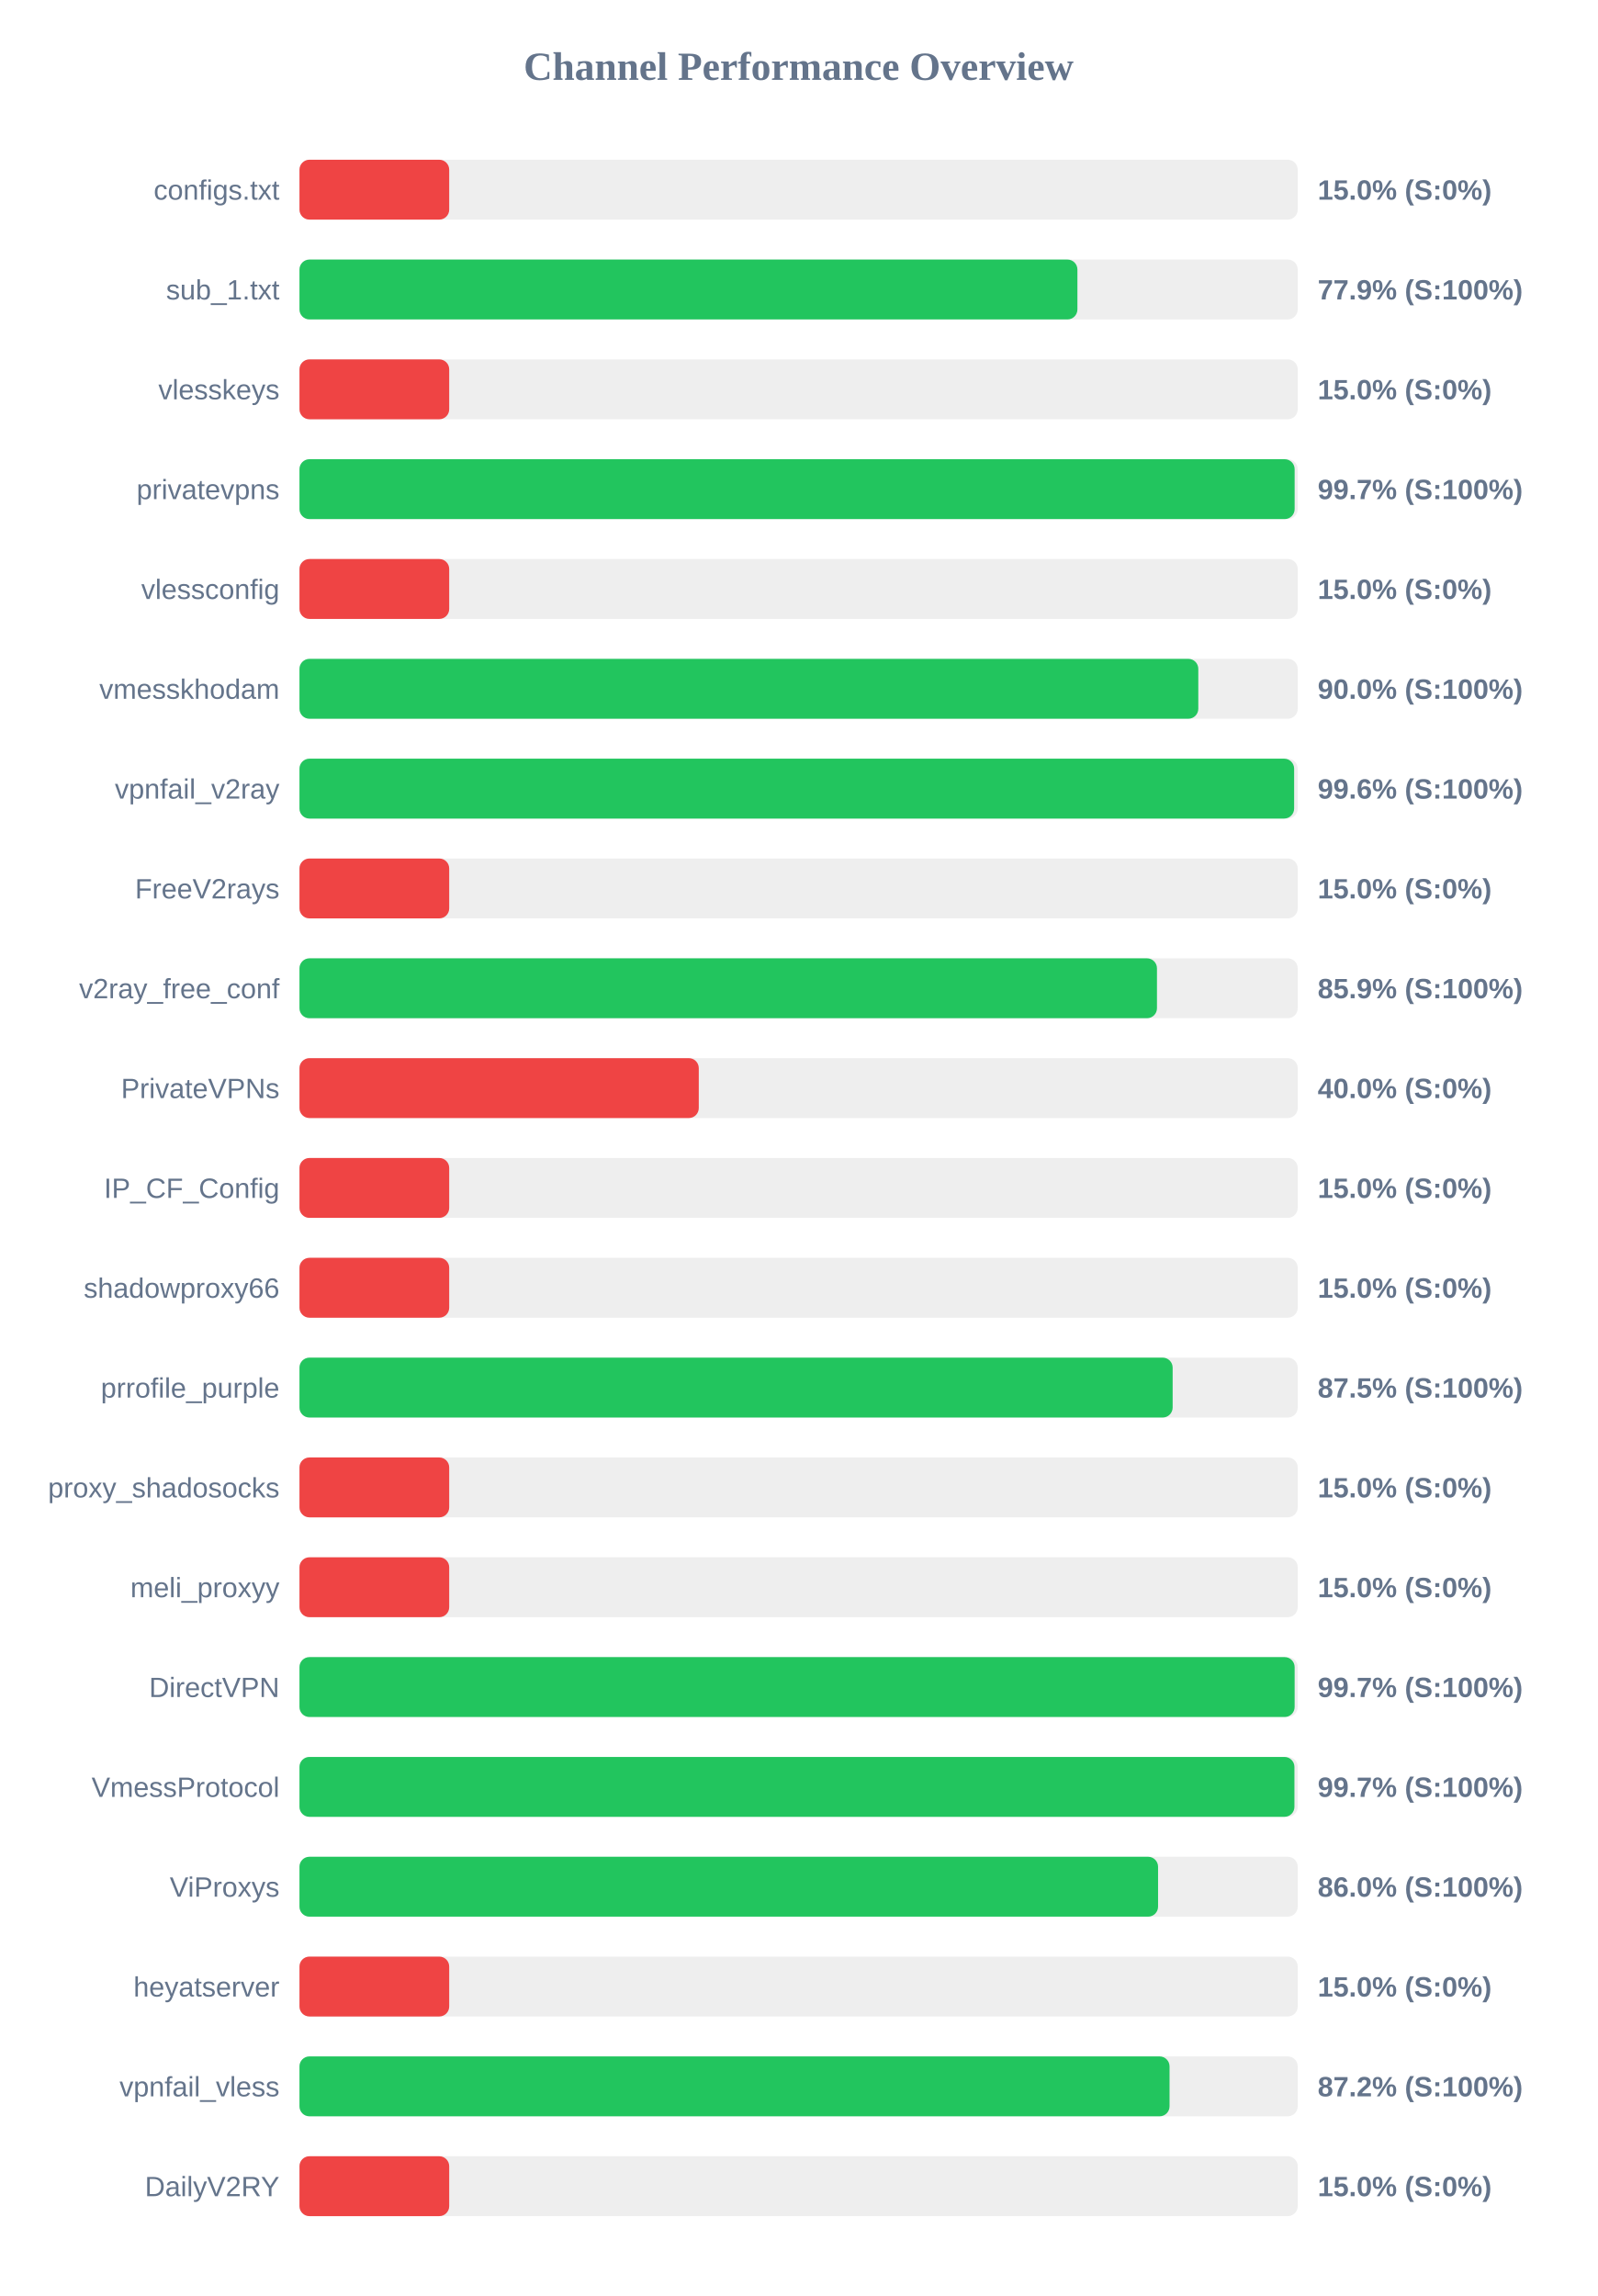
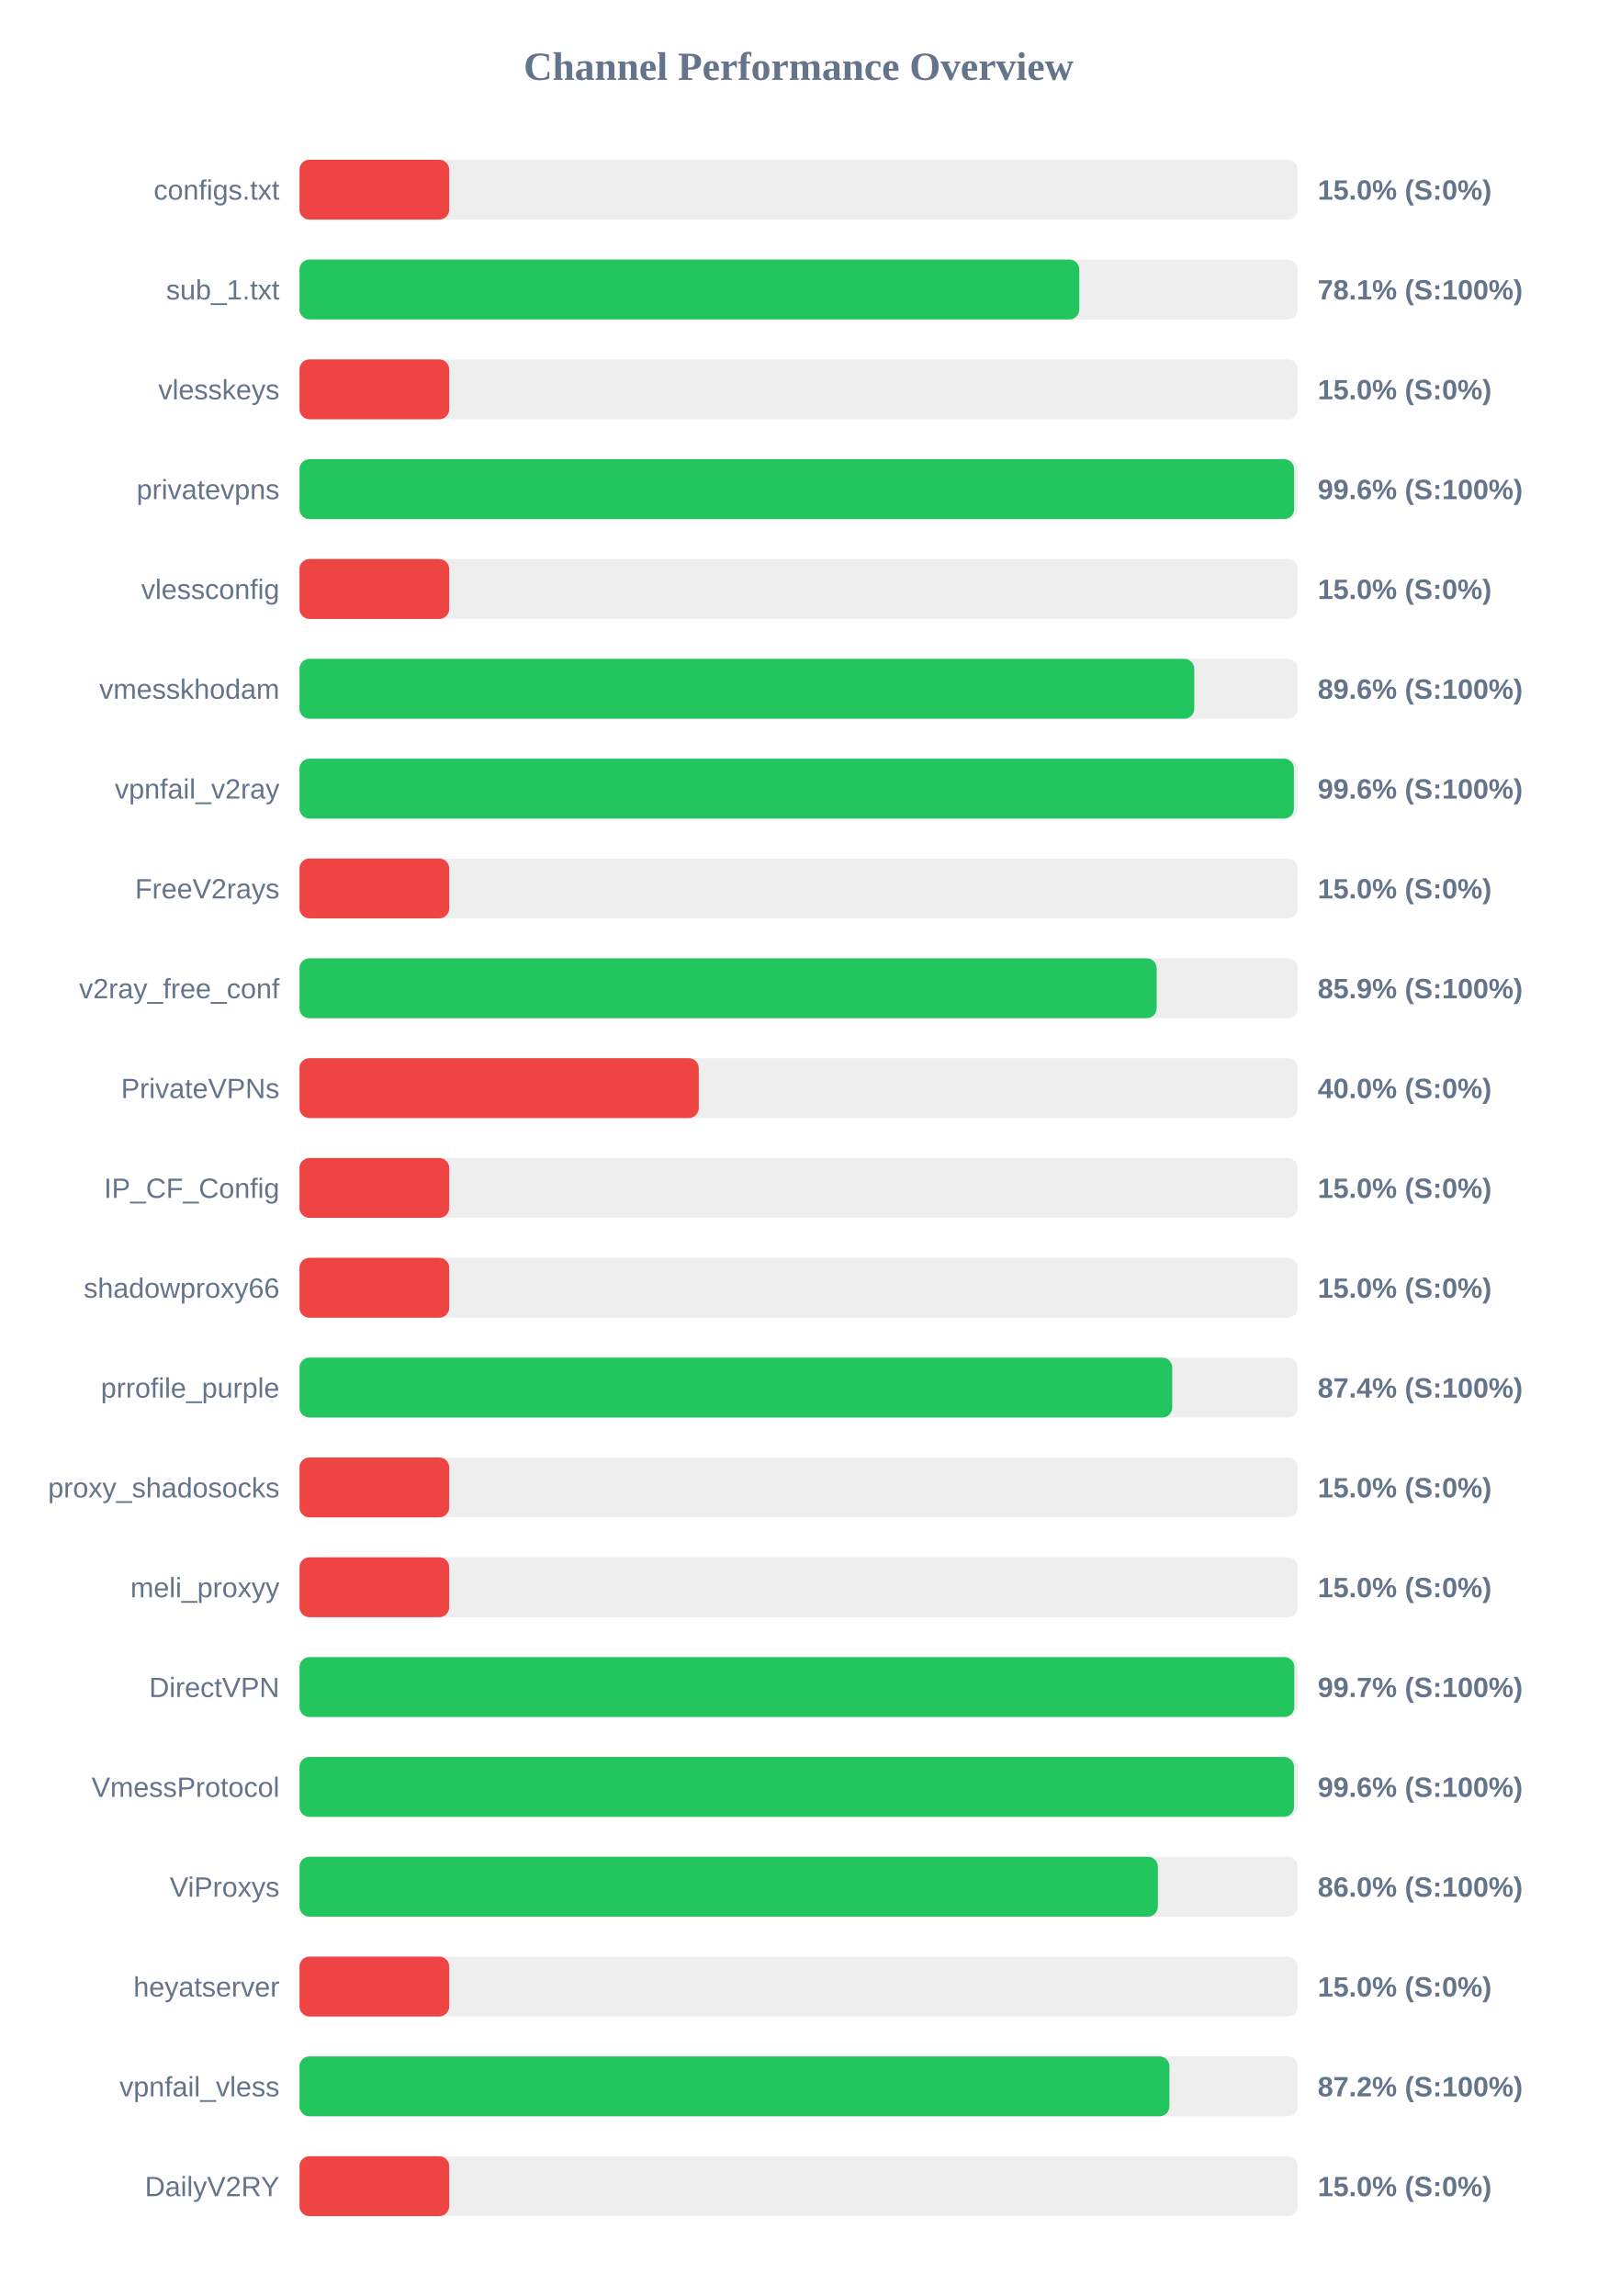
<svg xmlns="http://www.w3.org/2000/svg" width="800" height="1150" version="1.1">
  <style>
        .row { font: 14px Arial; fill: #64748b; }
        .score { font: bold 14px Arial; fill: #64748b; }
    </style>
  <text x="400" y="40" text-anchor="middle" font-size="20px" font-weight="bold" fill="#64748b">Channel Performance Overview</text>
  <rect x="150" y="80" width="500" height="30" fill="#eee" rx="5" />
  <rect x="150" y="80" width="75.0" height="30" fill="#ef4444" rx="5" />
  <text x="140" y="100" text-anchor="end" class="row">configs.txt</text>
  <text x="660" y="100" text-anchor="start" class="score">15.0% (S:0%)</text>
  <rect x="150" y="130" width="500" height="30" fill="#eee" rx="5" />
-   <rect x="150" y="130" width="389.65" height="30" fill="#22c55e" rx="5" />
+   <rect x="150" y="130" width="390.6" height="30" fill="#22c55e" rx="5" />
  <text x="140" y="150" text-anchor="end" class="row">sub_1.txt</text>
-   <text x="660" y="150" text-anchor="start" class="score">77.9% (S:100%)</text>
+   <text x="660" y="150" text-anchor="start" class="score">78.1% (S:100%)</text>
  <rect x="150" y="180" width="500" height="30" fill="#eee" rx="5" />
  <rect x="150" y="180" width="75.0" height="30" fill="#ef4444" rx="5" />
  <text x="140" y="200" text-anchor="end" class="row">vlesskeys</text>
  <text x="660" y="200" text-anchor="start" class="score">15.0% (S:0%)</text>
  <rect x="150" y="230" width="500" height="30" fill="#eee" rx="5" />
-   <rect x="150" y="230" width="498.45" height="30" fill="#22c55e" rx="5" />
+   <rect x="150" y="230" width="498.2" height="30" fill="#22c55e" rx="5" />
  <text x="140" y="250" text-anchor="end" class="row">privatevpns</text>
-   <text x="660" y="250" text-anchor="start" class="score">99.7% (S:100%)</text>
+   <text x="660" y="250" text-anchor="start" class="score">99.6% (S:100%)</text>
  <rect x="150" y="280" width="500" height="30" fill="#eee" rx="5" />
  <rect x="150" y="280" width="75.0" height="30" fill="#ef4444" rx="5" />
  <text x="140" y="300" text-anchor="end" class="row">vlessconfig</text>
  <text x="660" y="300" text-anchor="start" class="score">15.0% (S:0%)</text>
  <rect x="150" y="330" width="500" height="30" fill="#eee" rx="5" />
-   <rect x="150" y="330" width="450.2" height="30" fill="#22c55e" rx="5" />
+   <rect x="150" y="330" width="448.2" height="30" fill="#22c55e" rx="5" />
  <text x="140" y="350" text-anchor="end" class="row">vmesskhodam</text>
-   <text x="660" y="350" text-anchor="start" class="score">90.0% (S:100%)</text>
+   <text x="660" y="350" text-anchor="start" class="score">89.6% (S:100%)</text>
  <rect x="150" y="380" width="500" height="30" fill="#eee" rx="5" />
-   <rect x="150" y="380" width="498.2" height="30" fill="#22c55e" rx="5" />
+   <rect x="150" y="380" width="498.1" height="30" fill="#22c55e" rx="5" />
  <text x="140" y="400" text-anchor="end" class="row">vpnfail_v2ray</text>
  <text x="660" y="400" text-anchor="start" class="score">99.6% (S:100%)</text>
  <rect x="150" y="430" width="500" height="30" fill="#eee" rx="5" />
  <rect x="150" y="430" width="75.0" height="30" fill="#ef4444" rx="5" />
  <text x="140" y="450" text-anchor="end" class="row">FreeV2rays</text>
  <text x="660" y="450" text-anchor="start" class="score">15.0% (S:0%)</text>
  <rect x="150" y="480" width="500" height="30" fill="#eee" rx="5" />
-   <rect x="150" y="480" width="429.5" height="30" fill="#22c55e" rx="5" />
+   <rect x="150" y="480" width="429.35" height="30" fill="#22c55e" rx="5" />
  <text x="140" y="500" text-anchor="end" class="row">v2ray_free_conf</text>
  <text x="660" y="500" text-anchor="start" class="score">85.9% (S:100%)</text>
  <rect x="150" y="530" width="500" height="30" fill="#eee" rx="5" />
  <rect x="150" y="530" width="200.0" height="30" fill="#ef4444" rx="5" />
  <text x="140" y="550" text-anchor="end" class="row">PrivateVPNs</text>
  <text x="660" y="550" text-anchor="start" class="score">40.0% (S:0%)</text>
  <rect x="150" y="580" width="500" height="30" fill="#eee" rx="5" />
  <rect x="150" y="580" width="75.0" height="30" fill="#ef4444" rx="5" />
  <text x="140" y="600" text-anchor="end" class="row">IP_CF_Config</text>
  <text x="660" y="600" text-anchor="start" class="score">15.0% (S:0%)</text>
  <rect x="150" y="630" width="500" height="30" fill="#eee" rx="5" />
  <rect x="150" y="630" width="75.0" height="30" fill="#ef4444" rx="5" />
  <text x="140" y="650" text-anchor="end" class="row">shadowproxy66</text>
  <text x="660" y="650" text-anchor="start" class="score">15.0% (S:0%)</text>
  <rect x="150" y="680" width="500" height="30" fill="#eee" rx="5" />
-   <rect x="150" y="680" width="437.35" height="30" fill="#22c55e" rx="5" />
+   <rect x="150" y="680" width="437.15" height="30" fill="#22c55e" rx="5" />
  <text x="140" y="700" text-anchor="end" class="row">prrofile_purple</text>
-   <text x="660" y="700" text-anchor="start" class="score">87.5% (S:100%)</text>
+   <text x="660" y="700" text-anchor="start" class="score">87.4% (S:100%)</text>
  <rect x="150" y="730" width="500" height="30" fill="#eee" rx="5" />
  <rect x="150" y="730" width="75.0" height="30" fill="#ef4444" rx="5" />
  <text x="140" y="750" text-anchor="end" class="row">proxy_shadosocks</text>
  <text x="660" y="750" text-anchor="start" class="score">15.0% (S:0%)</text>
  <rect x="150" y="780" width="500" height="30" fill="#eee" rx="5" />
  <rect x="150" y="780" width="75.0" height="30" fill="#ef4444" rx="5" />
  <text x="140" y="800" text-anchor="end" class="row">meli_proxyy</text>
  <text x="660" y="800" text-anchor="start" class="score">15.0% (S:0%)</text>
  <rect x="150" y="830" width="500" height="30" fill="#eee" rx="5" />
-   <rect x="150" y="830" width="498.45" height="30" fill="#22c55e" rx="5" />
+   <rect x="150" y="830" width="498.3" height="30" fill="#22c55e" rx="5" />
  <text x="140" y="850" text-anchor="end" class="row">DirectVPN</text>
  <text x="660" y="850" text-anchor="start" class="score">99.7% (S:100%)</text>
  <rect x="150" y="880" width="500" height="30" fill="#eee" rx="5" />
-   <rect x="150" y="880" width="498.35" height="30" fill="#22c55e" rx="5" />
+   <rect x="150" y="880" width="498.15" height="30" fill="#22c55e" rx="5" />
  <text x="140" y="900" text-anchor="end" class="row">VmessProtocol</text>
-   <text x="660" y="900" text-anchor="start" class="score">99.7% (S:100%)</text>
+   <text x="660" y="900" text-anchor="start" class="score">99.6% (S:100%)</text>
  <rect x="150" y="930" width="500" height="30" fill="#eee" rx="5" />
-   <rect x="150" y="930" width="430.05" height="30" fill="#22c55e" rx="5" />
+   <rect x="150" y="930" width="429.95" height="30" fill="#22c55e" rx="5" />
  <text x="140" y="950" text-anchor="end" class="row">ViProxys</text>
  <text x="660" y="950" text-anchor="start" class="score">86.0% (S:100%)</text>
  <rect x="150" y="980" width="500" height="30" fill="#eee" rx="5" />
  <rect x="150" y="980" width="75.0" height="30" fill="#ef4444" rx="5" />
  <text x="140" y="1000" text-anchor="end" class="row">heyatserver</text>
  <text x="660" y="1000" text-anchor="start" class="score">15.0% (S:0%)</text>
  <rect x="150" y="1030" width="500" height="30" fill="#eee" rx="5" />
-   <rect x="150" y="1030" width="435.8" height="30" fill="#22c55e" rx="5" />
+   <rect x="150" y="1030" width="435.75" height="30" fill="#22c55e" rx="5" />
  <text x="140" y="1050" text-anchor="end" class="row">vpnfail_vless</text>
  <text x="660" y="1050" text-anchor="start" class="score">87.2% (S:100%)</text>
  <rect x="150" y="1080" width="500" height="30" fill="#eee" rx="5" />
  <rect x="150" y="1080" width="75.0" height="30" fill="#ef4444" rx="5" />
  <text x="140" y="1100" text-anchor="end" class="row">DailyV2RY</text>
  <text x="660" y="1100" text-anchor="start" class="score">15.0% (S:0%)</text>
</svg>
